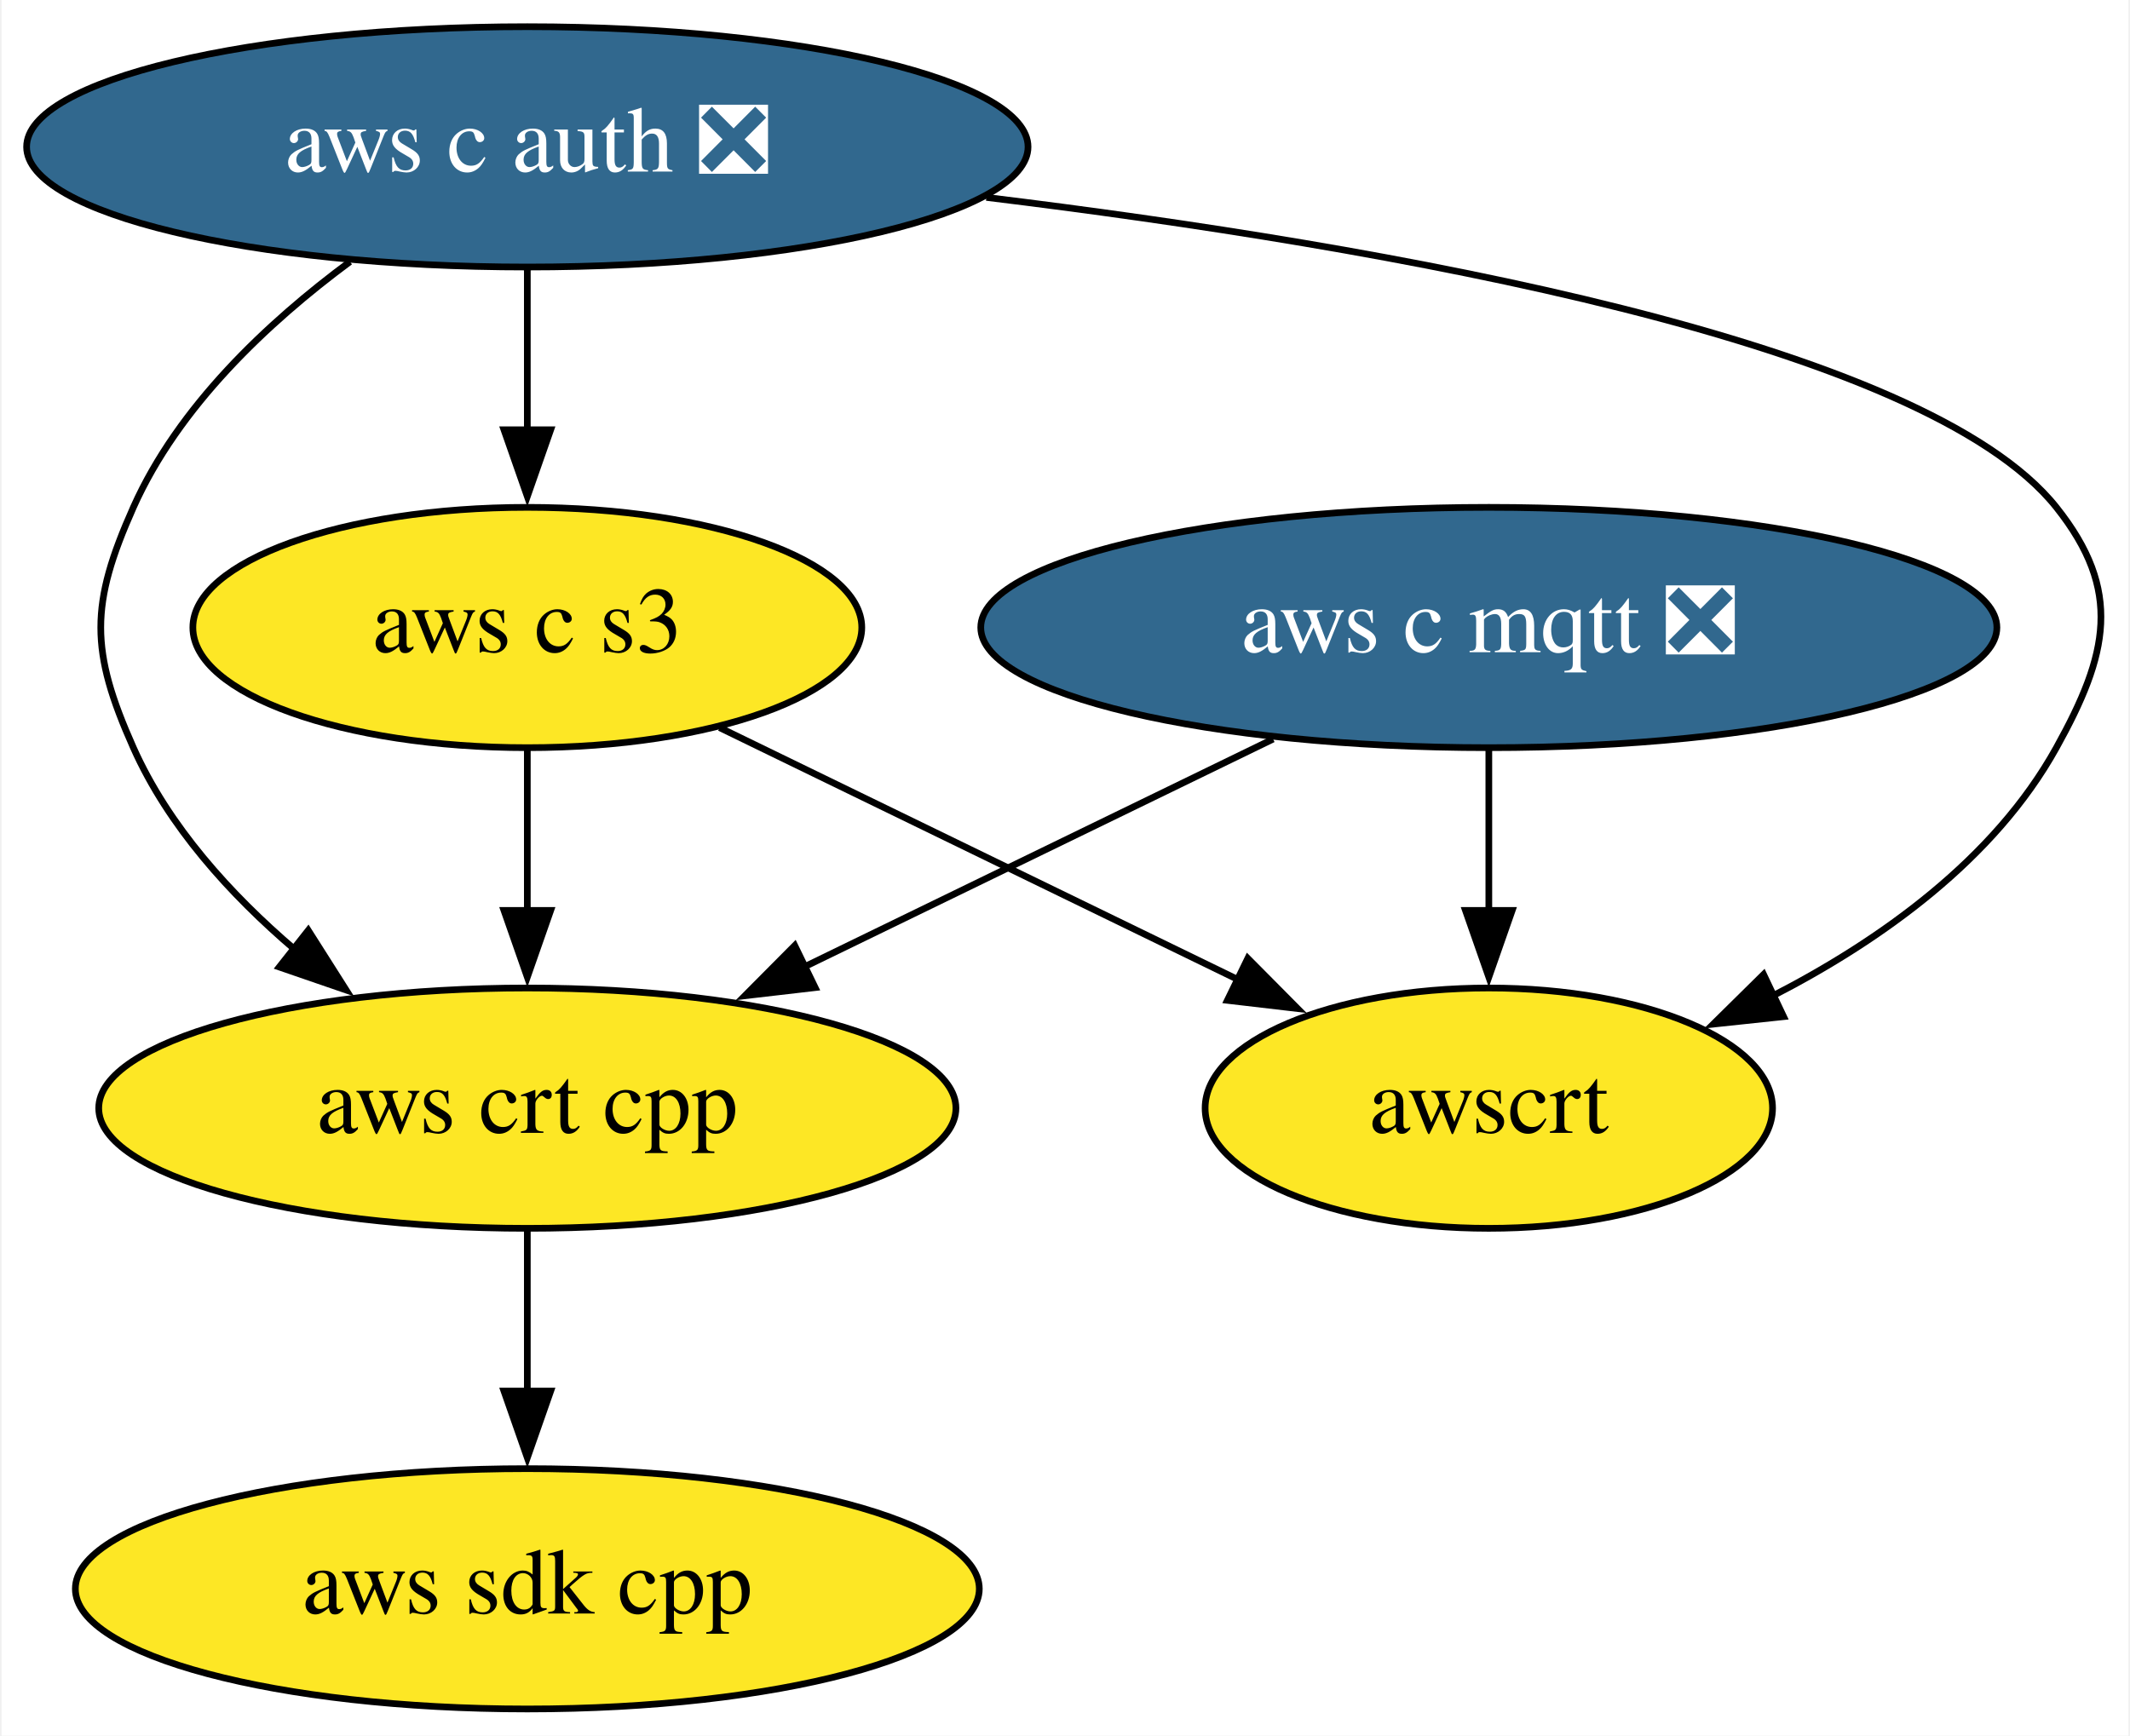
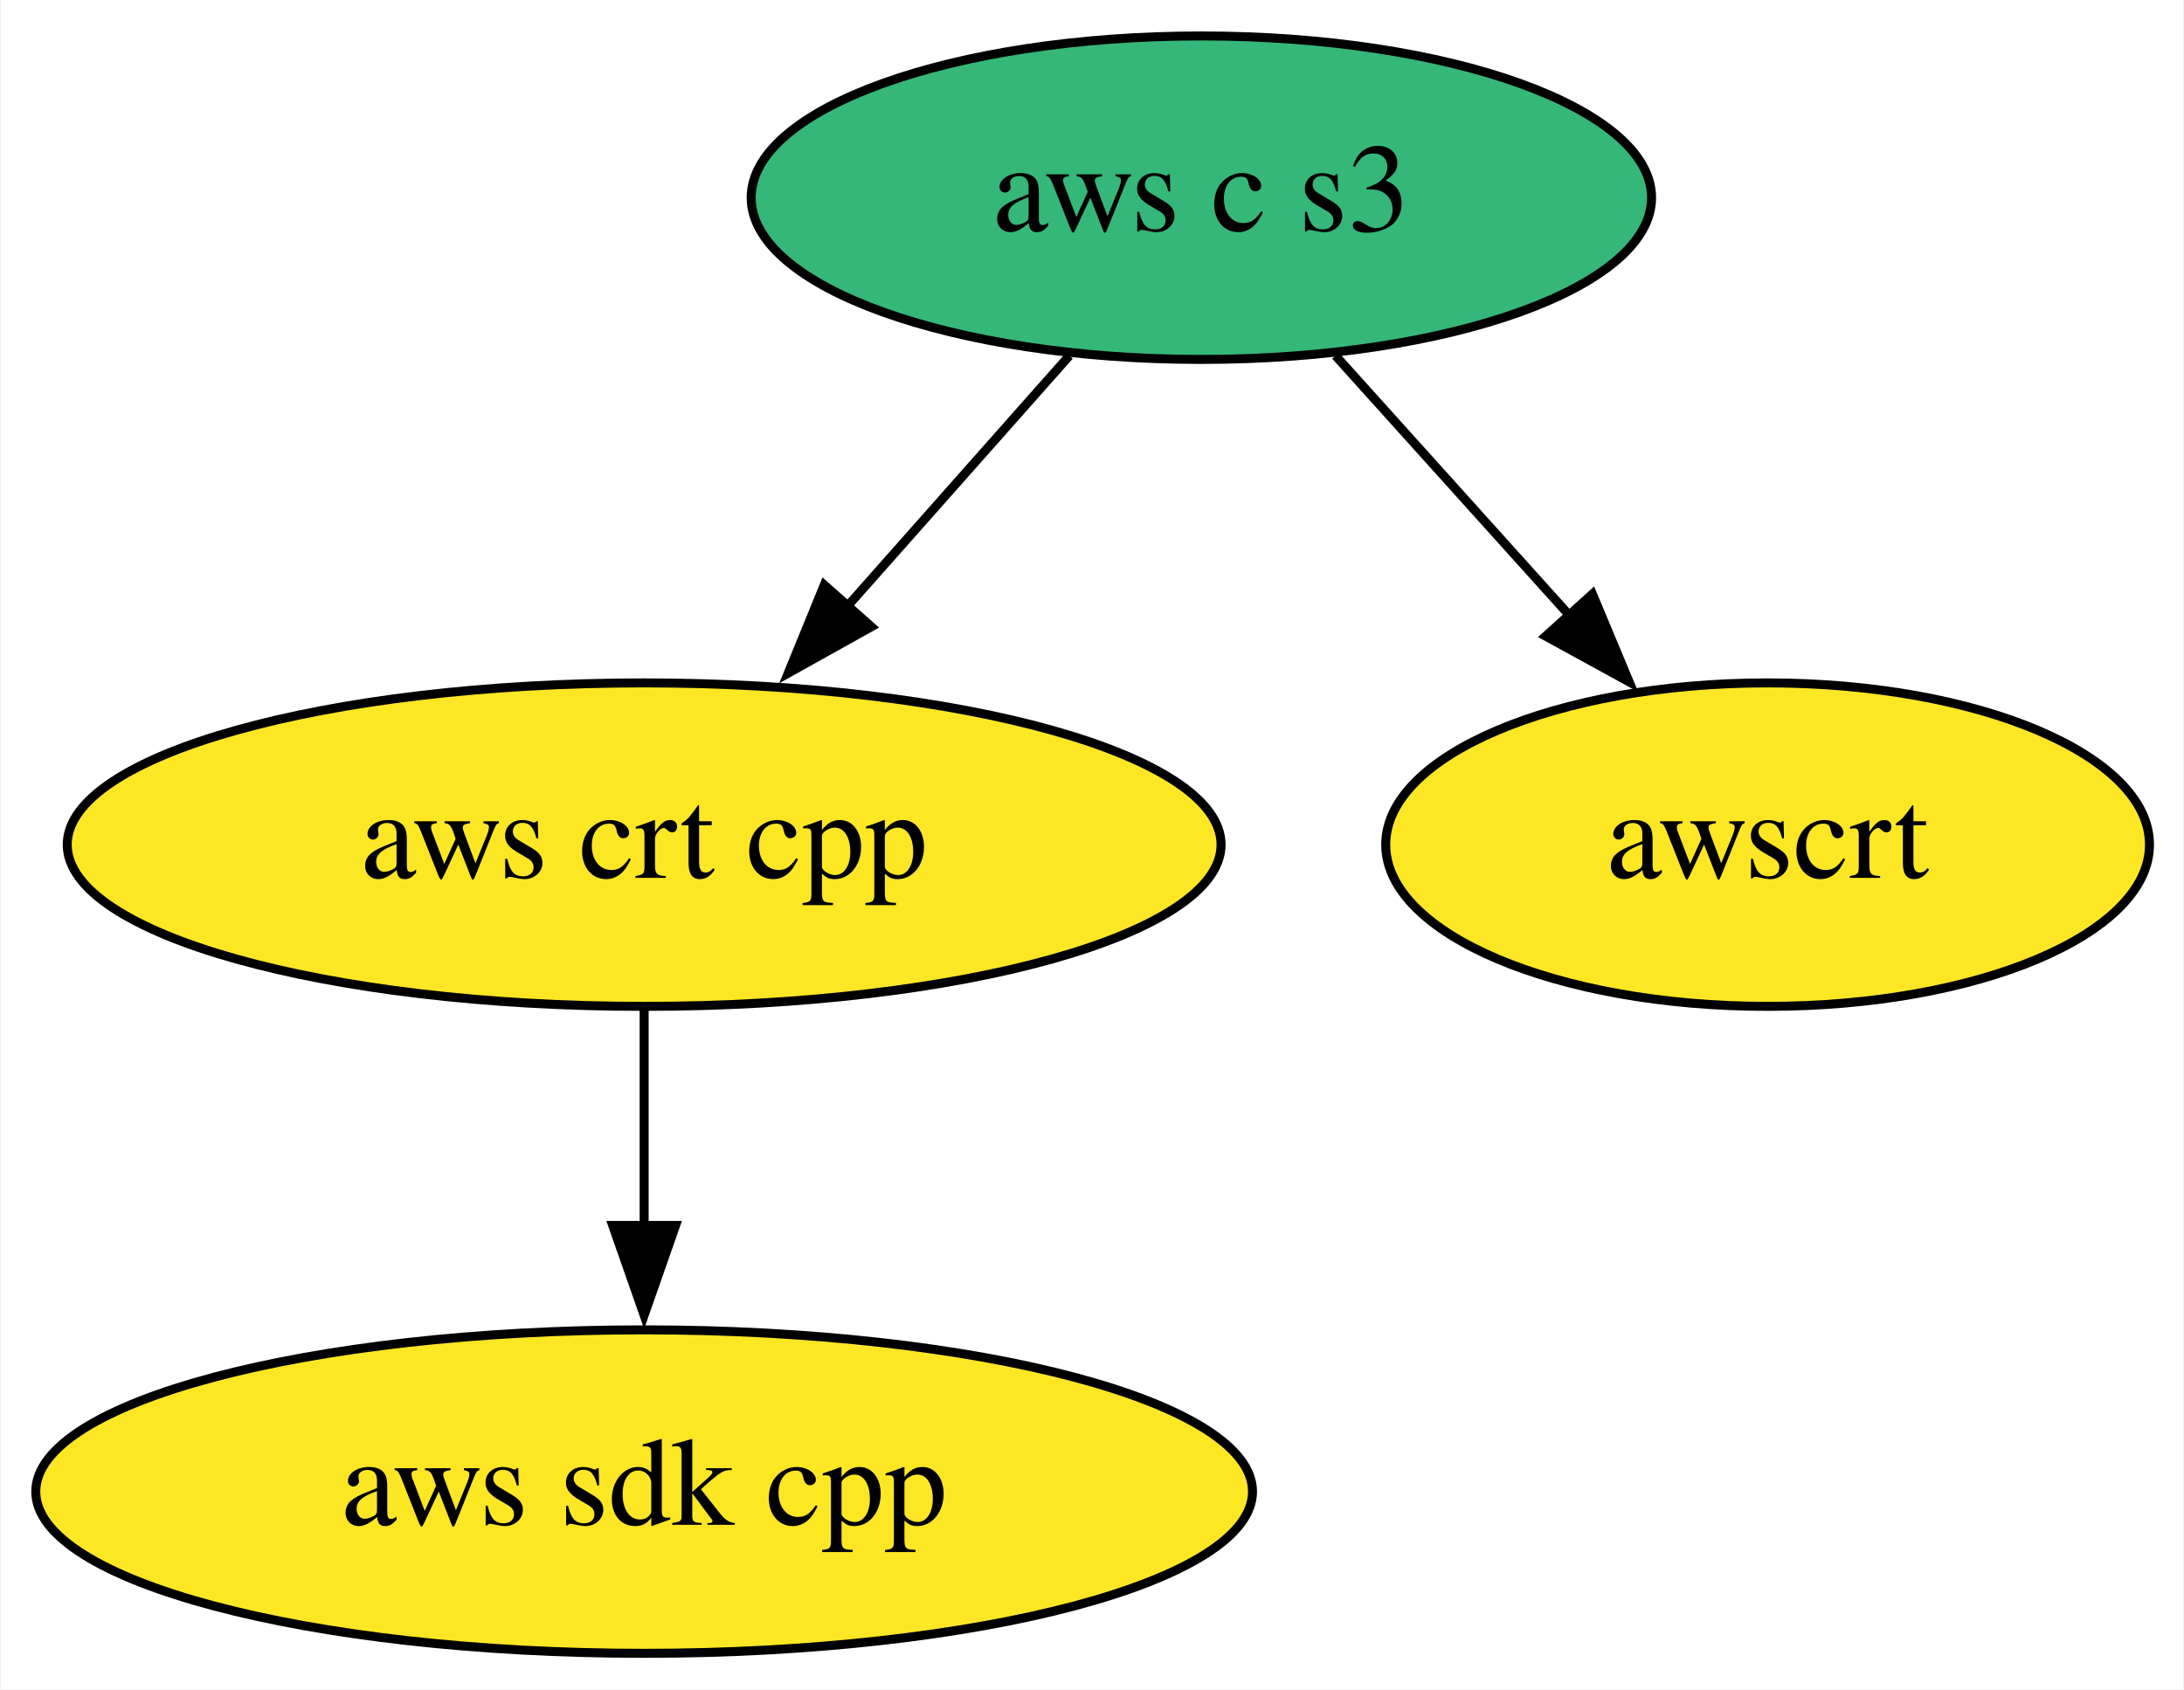
- <svg xmlns="http://www.w3.org/2000/svg" xmlns:xlink="http://www.w3.org/1999/xlink" width="319pt" height="260pt" viewBox="0.00 0.00 318.53 260.00">
-   <g id="graph0" class="graph" transform="scale(1 1) rotate(0) translate(4 256)">
-     <polygon fill="white" stroke="none" points="-4,4 -4,-256 314.53,-256 314.53,4 -4,4" />
+ <svg xmlns="http://www.w3.org/2000/svg" xmlns:xlink="http://www.w3.org/1999/xlink" width="243pt" height="188pt" viewBox="0.00 0.00 242.84 188.00">
+   <g id="graph0" class="graph" transform="scale(1 1) rotate(0) translate(4 184)">
+     <polygon fill="white" stroke="none" points="-4,4 -4,-184 238.84,-184 238.84,4 -4,4" />
    <g id="node1" class="node">
      <g id="a_node1">
        <a xlink:href="https://github.com/conda-forge/aws-sdk-cpp-feedstock" xlink:title="aws sdk cpp">
-           <ellipse fill="#fde725" stroke="black" cx="74.74" cy="-18" rx="67.69" ry="18" />
-           <text text-anchor="middle" x="74.74" y="-14.3" font-family="Times,serif" font-size="14.00">aws sdk cpp</text>
+           <ellipse fill="#fde725" stroke="black" cx="67.59" cy="-18" rx="67.69" ry="18" />
+           <text text-anchor="middle" x="67.59" y="-14.3" font-family="Times,serif" font-size="14.00">aws sdk cpp</text>
        </a>
      </g>
    </g>
    <g id="node2" class="node">
      <g id="a_node2">
-         <a xlink:href="https://github.com/conda-forge/aws-c-mqtt-feedstock/pull/121" xlink:title="aws c mqtt ❎">
-           <ellipse fill="#31688e" stroke="black" cx="218.74" cy="-162" rx="76.09" ry="18" />
-           <text text-anchor="middle" x="218.74" y="-158.3" font-family="Times,serif" font-size="14.00" fill="white">aws c mqtt ❎</text>
-         </a>
-       </g>
-     </g>
-     <g id="node4" class="node">
-       <g id="a_node4">
        <a xlink:href="https://github.com/conda-forge/aws-crt-cpp-feedstock" xlink:title="aws crt cpp">
-           <ellipse fill="#fde725" stroke="black" cx="74.74" cy="-90" rx="64.19" ry="18" />
-           <text text-anchor="middle" x="74.74" y="-86.3" font-family="Times,serif" font-size="14.00">aws crt cpp</text>
+           <ellipse fill="#fde725" stroke="black" cx="67.59" cy="-90" rx="64.19" ry="18" />
+           <text text-anchor="middle" x="67.59" y="-86.3" font-family="Times,serif" font-size="14.00">aws crt cpp</text>
        </a>
      </g>
    </g>
    <g id="edge1" class="edge">
-       <path fill="none" stroke="black" d="M186.43,-145.29C165.67,-135.2 138.51,-122 116.17,-111.14" />
-       <polygon fill="black" stroke="black" points="117.85,-108.06 107.32,-106.84 114.79,-114.36 117.85,-108.06" />
+       <path fill="none" stroke="black" d="M67.59,-71.7C67.59,-64.41 67.59,-55.73 67.59,-47.54" />
+       <polygon fill="black" stroke="black" points="71.09,-47.62 67.59,-37.62 64.09,-47.62 71.09,-47.62" />
    </g>
-     <g id="node6" class="node">
-       <g id="a_node6">
-         <a xlink:href="https://github.com/conda-forge/awscrt-feedstock" xlink:title="awscrt">
-           <ellipse fill="#fde725" stroke="black" cx="218.74" cy="-90" rx="42.49" ry="18" />
-           <text text-anchor="middle" x="218.74" y="-86.3" font-family="Times,serif" font-size="14.00">awscrt</text>
+     <g id="node3" class="node">
+       <g id="a_node3">
+         <a xlink:href="https://github.com/conda-forge/aws-c-s3-feedstock" xlink:title="aws c s3">
+           <ellipse fill="#35b779" stroke="black" cx="129.59" cy="-162" rx="50.09" ry="18" />
+           <text text-anchor="middle" x="129.59" y="-158.3" font-family="Times,serif" font-size="14.00">aws c s3</text>
        </a>
      </g>
    </g>
    <g id="edge2" class="edge">
-       <path fill="none" stroke="black" d="M218.74,-143.7C218.74,-136.41 218.74,-127.73 218.74,-119.54" />
-       <polygon fill="black" stroke="black" points="222.24,-119.62 218.74,-109.62 215.24,-119.62 222.24,-119.62" />
+       <path fill="none" stroke="black" d="M114.9,-144.41C107.52,-136.08 98.41,-125.8 90.17,-116.49" />
+       <polygon fill="black" stroke="black" points="92.87,-114.25 83.62,-109.09 87.63,-118.9 92.87,-114.25" />
    </g>
-     <g id="node3" class="node">
-       <g id="a_node3">
-         <a xlink:href="https://github.com/conda-forge/aws-c-auth-feedstock/pull/145" xlink:title="aws c auth ❎">
-           <ellipse fill="#31688e" stroke="black" cx="74.74" cy="-234" rx="74.99" ry="18" />
-           <text text-anchor="middle" x="74.74" y="-230.3" font-family="Times,serif" font-size="14.00" fill="white">aws c auth ❎</text>
-         </a>
-       </g>
-     </g>
-     <g id="edge4" class="edge">
-       <path fill="none" stroke="black" d="M48.18,-216.8C35.86,-207.68 22.47,-195.09 15.74,-180 9.23,-165.39 9.23,-158.61 15.74,-144 20.98,-132.25 30.25,-122.02 39.91,-113.77" />
-       <polygon fill="black" stroke="black" points="41.93,-116.64 47.61,-107.69 37.59,-111.14 41.93,-116.64" />
-     </g>
-     <g id="node5" class="node">
-       <g id="a_node5">
-         <a xlink:href="https://github.com/conda-forge/aws-c-s3-feedstock" xlink:title="aws c s3">
-           <ellipse fill="#fde725" stroke="black" cx="74.74" cy="-162" rx="50.09" ry="18" />
-           <text text-anchor="middle" x="74.74" y="-158.3" font-family="Times,serif" font-size="14.00">aws c s3</text>
+     <g id="node4" class="node">
+       <g id="a_node4">
+         <a xlink:href="https://github.com/conda-forge/awscrt-feedstock" xlink:title="awscrt">
+           <ellipse fill="#fde725" stroke="black" cx="192.59" cy="-90" rx="42.49" ry="18" />
+           <text text-anchor="middle" x="192.59" y="-86.3" font-family="Times,serif" font-size="14.00">awscrt</text>
        </a>
      </g>
    </g>
    <g id="edge3" class="edge">
-       <path fill="none" stroke="black" d="M74.74,-215.7C74.74,-208.41 74.74,-199.73 74.74,-191.54" />
-       <polygon fill="black" stroke="black" points="78.24,-191.62 74.74,-181.62 71.24,-191.62 78.24,-191.62" />
-     </g>
-     <g id="edge5" class="edge">
-       <path fill="none" stroke="black" d="M143.49,-226.43C203.49,-219.1 283.97,-204.88 303.74,-180 313.7,-167.48 311.51,-157.99 303.74,-144 294.45,-127.25 277.42,-115.1 261.03,-106.7" />
-       <polygon fill="black" stroke="black" points="262.89,-103.71 252.35,-102.59 259.89,-110.03 262.89,-103.71" />
-     </g>
-     <g id="edge6" class="edge">
-       <path fill="none" stroke="black" d="M74.74,-71.7C74.74,-64.41 74.74,-55.73 74.74,-47.54" />
-       <polygon fill="black" stroke="black" points="78.24,-47.62 74.74,-37.62 71.24,-47.62 78.24,-47.62" />
-     </g>
-     <g id="edge7" class="edge">
-       <path fill="none" stroke="black" d="M74.74,-143.7C74.74,-136.41 74.74,-127.73 74.74,-119.54" />
-       <polygon fill="black" stroke="black" points="78.24,-119.62 74.74,-109.62 71.24,-119.62 78.24,-119.62" />
-     </g>
-     <g id="edge8" class="edge">
-       <path fill="none" stroke="black" d="M103.54,-147C125.84,-136.16 156.93,-121.05 181.19,-109.25" />
-       <polygon fill="black" stroke="black" points="182.64,-112.44 190.1,-104.92 179.58,-106.15 182.64,-112.44" />
+       <path fill="none" stroke="black" d="M144.52,-144.41C152.32,-135.74 162.02,-124.97 170.66,-115.38" />
+       <polygon fill="black" stroke="black" points="173.1,-117.89 177.19,-108.11 167.9,-113.2 173.1,-117.89" />
    </g>
  </g>
</svg>
